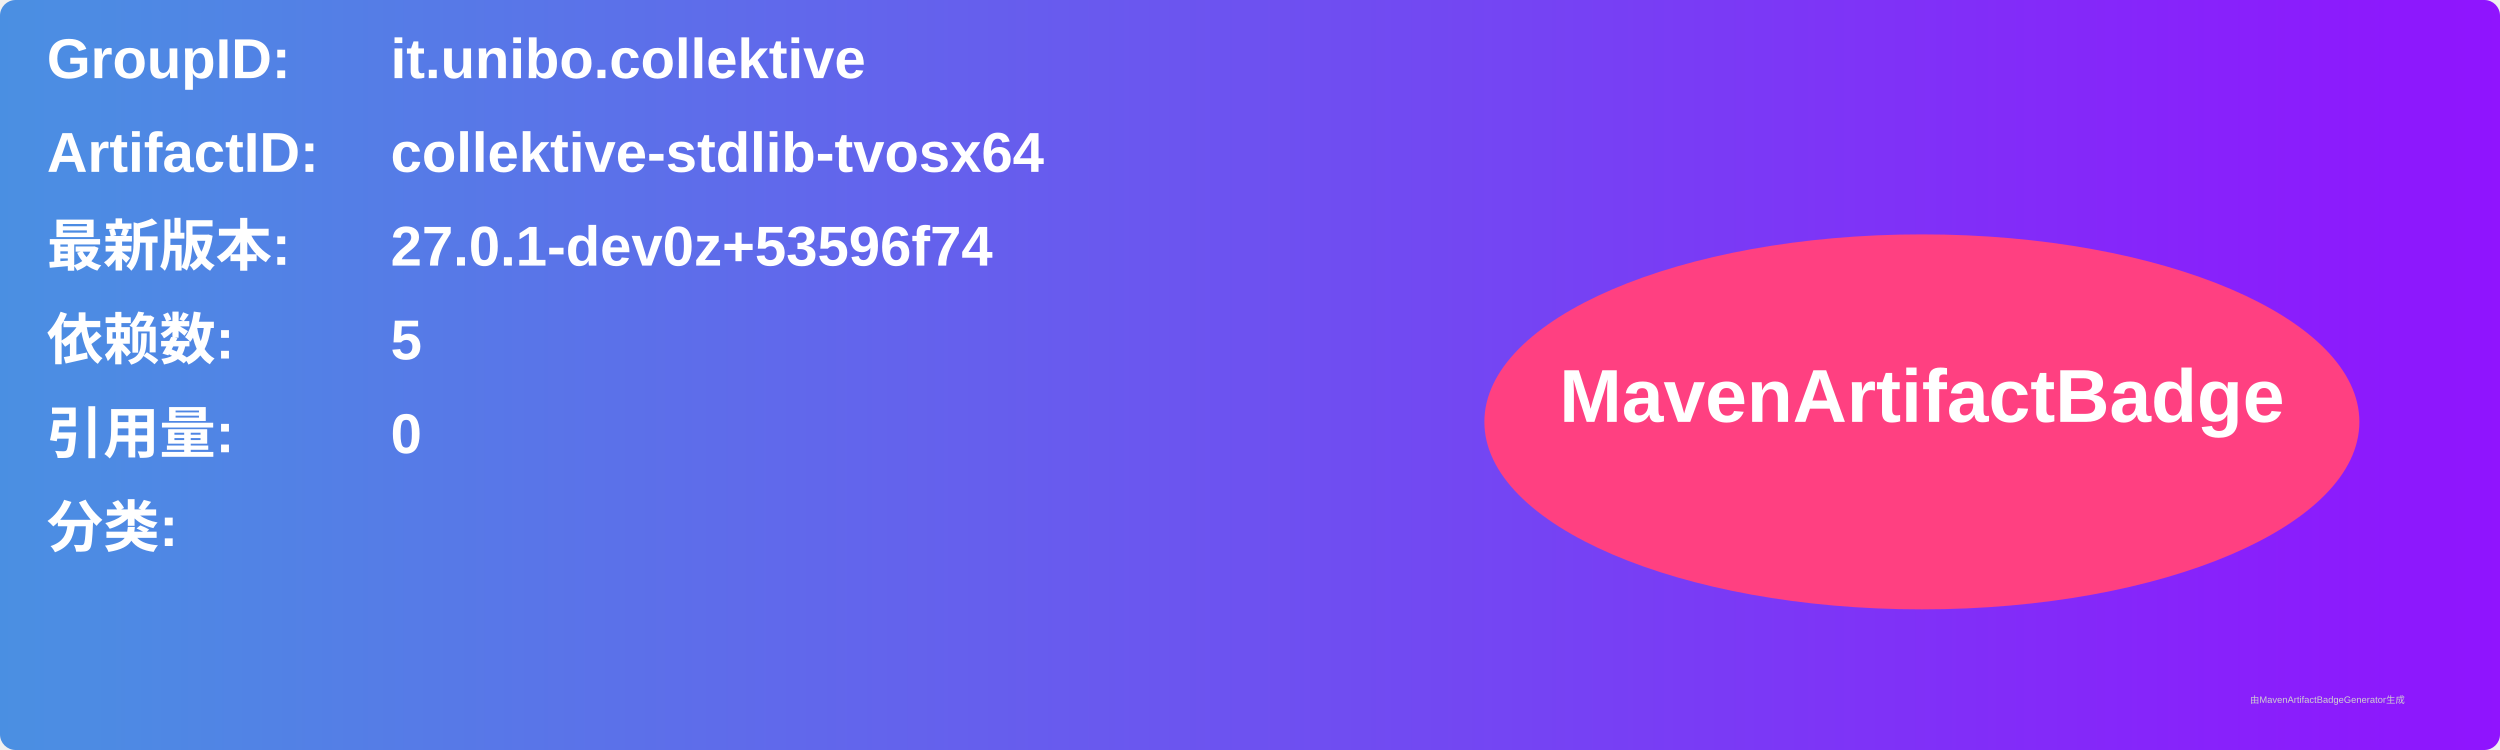
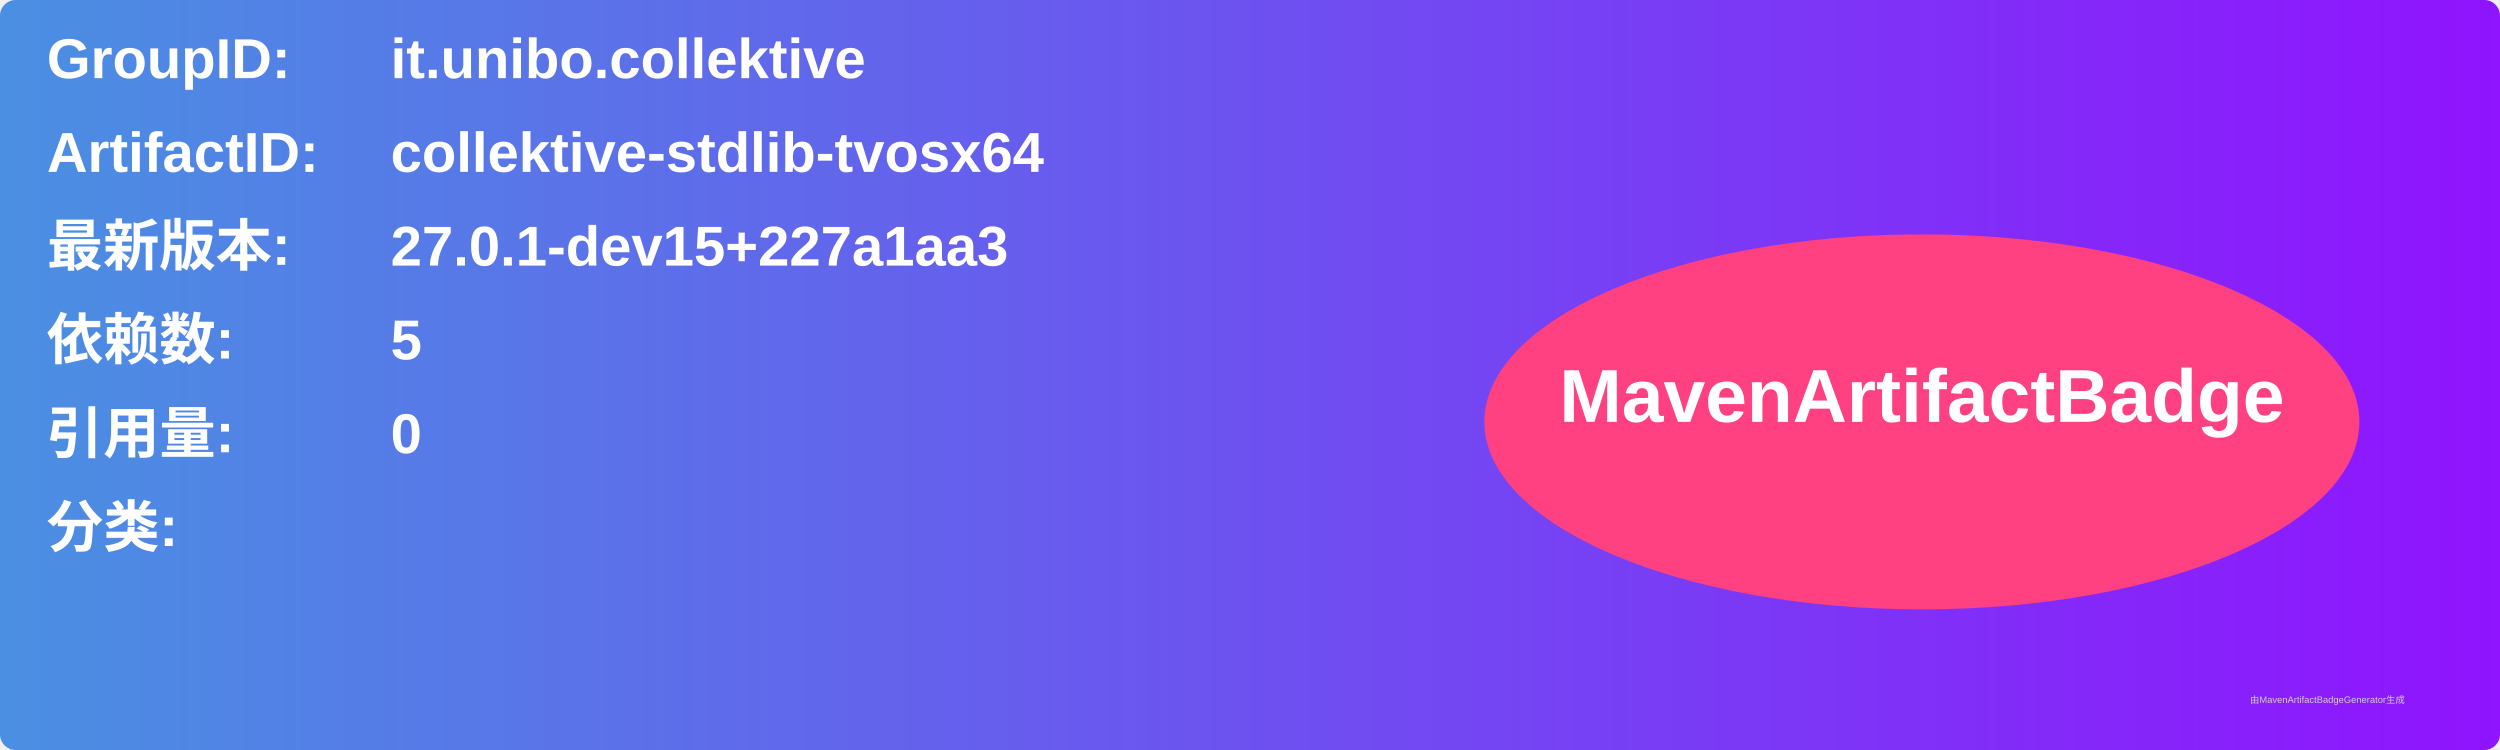
<svg xmlns="http://www.w3.org/2000/svg" width="800" height="240" viewBox="0 0 800 240">
  <linearGradient id="grad" x1="0%" y1="0%" x2="100%" y2="0%">
    <stop offset="0%" stop-color="#4a90e2" />
    <stop offset="100%" stop-color="#9013fe" />
  </linearGradient>
  <rect width="100%" height="100%" rx="5" ry="5" fill="url(#grad)" />
  <g transform="translate(15, 15)">
    <text x="0" y="10" font-family="Arial" font-size="18" fill="white" font-weight="bold" width="260">GroupID:</text>
    <text x="110" y="10" font-family="Arial" font-size="18" fill="white" font-weight="bold" width="460">it.unibo.collektive</text>
    <text x="0" y="40" font-family="Arial" font-size="18" fill="white" font-weight="bold" width="260">ArtifactID:</text>
    <text x="110" y="40" font-family="Arial" font-size="18" fill="white" font-weight="bold" width="460">collektive-stdlib-tvosx64</text>
    <text x="0" y="70" font-family="Arial" font-size="18" fill="white" font-weight="bold">最新版本:</text>
    <text x="110" y="70" font-family="Arial" font-size="18" fill="white" font-weight="bold">
-       <tspan font-weight="bold">27.0.1-dev0z+53596f74</tspan>
+       <tspan font-weight="bold">27.0.1-dev15+227a1aa3</tspan>
    </text>
    <text x="0" y="100" font-family="Arial" font-size="18" fill="white" font-weight="bold">依赖数: </text>
    <text x="110" y="100" font-family="Arial" font-size="18" fill="white">
      <tspan font-weight="bold">5</tspan>
    </text>
    <text x="0" y="130" font-family="Arial" font-size="18" fill="white" font-weight="bold">引用量: </text>
    <text x="110" y="130" font-family="Arial" font-size="18" fill="white">
      <tspan font-weight="bold">0</tspan>
    </text>
    <text x="0" y="160" font-family="Arial" font-size="18" fill="white" font-weight="bold">分类:</text>
    <text x="10" y="190" font-family="Arial" font-size="10" fill="white">
      <tspan font-weight="bold" />
    </text>
    <ellipse cx="600" cy="120" rx="140" ry="60" fill="#ff4081" />
    <text x="600" y="120" text-anchor="middle" font-family="Arial" font-size="24" fill="white" font-weight="bold">MavenArtifactBadge</text>
  </g>
  <text x="720" y="225" font-family="Arial" font-size="3" fill="#d0d0d0">由MavenArtifactBadgeGenerator生成</text>
</svg>
